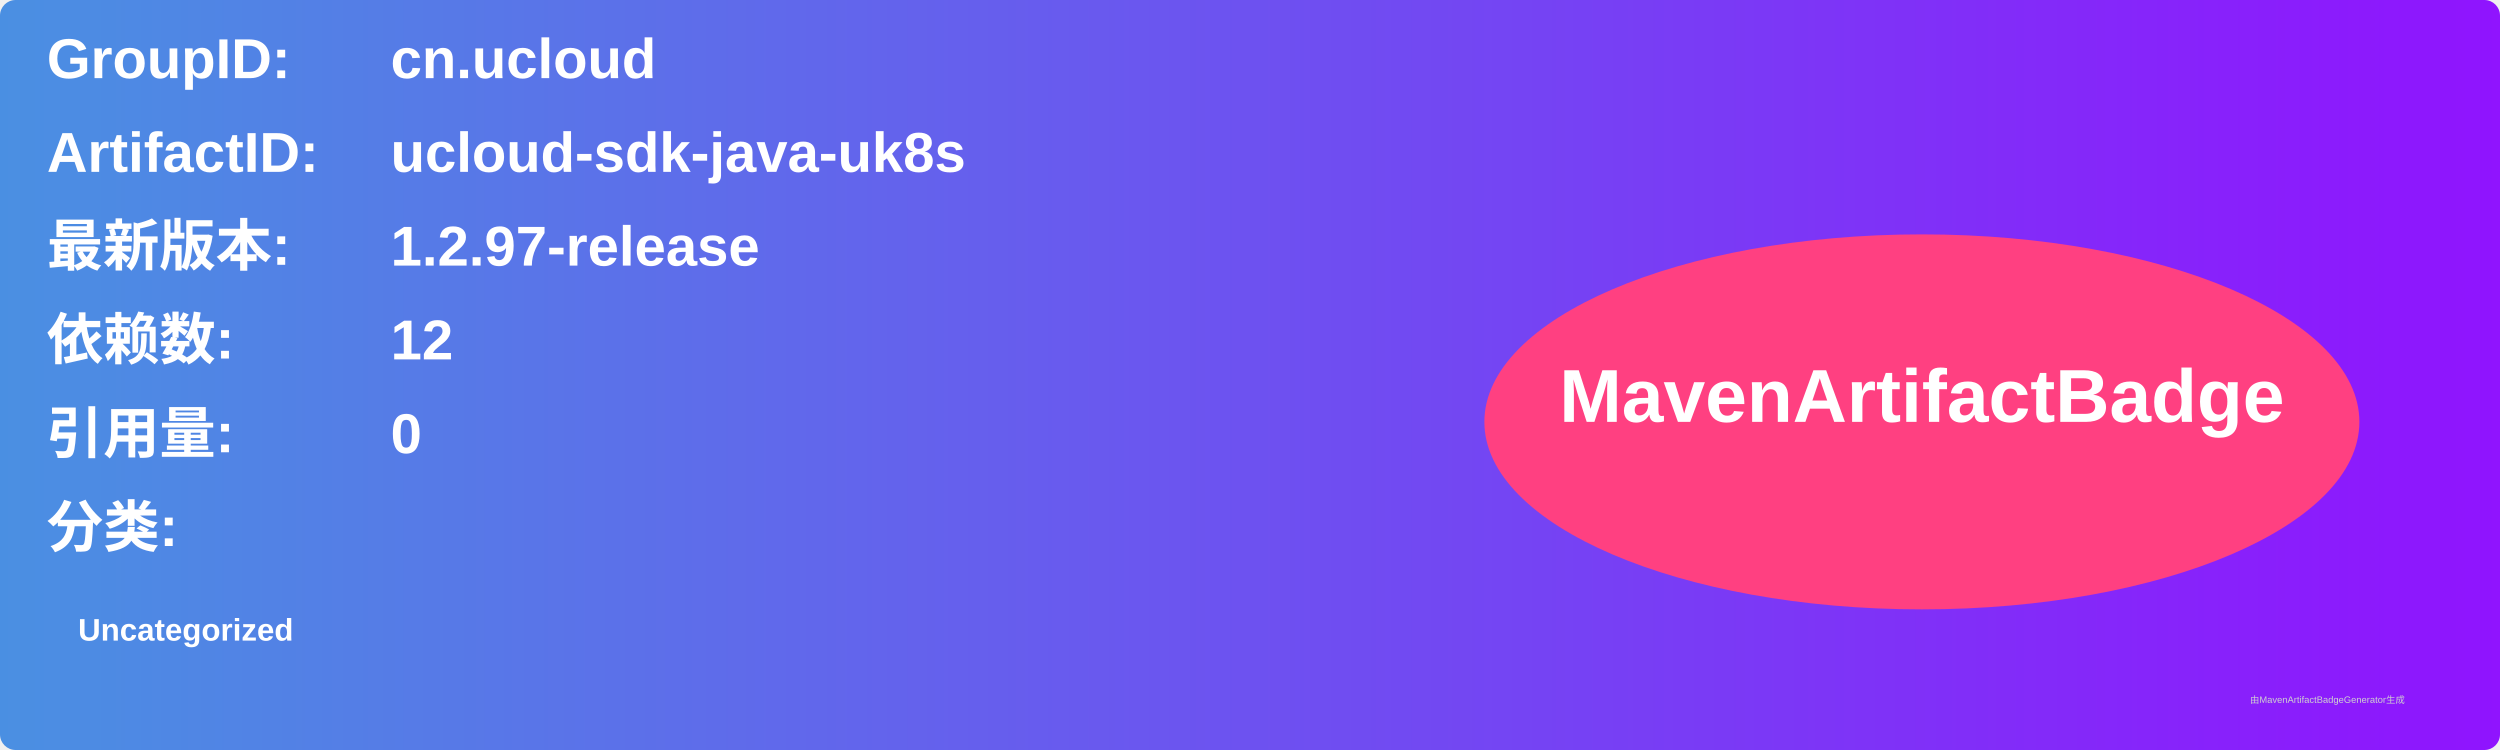
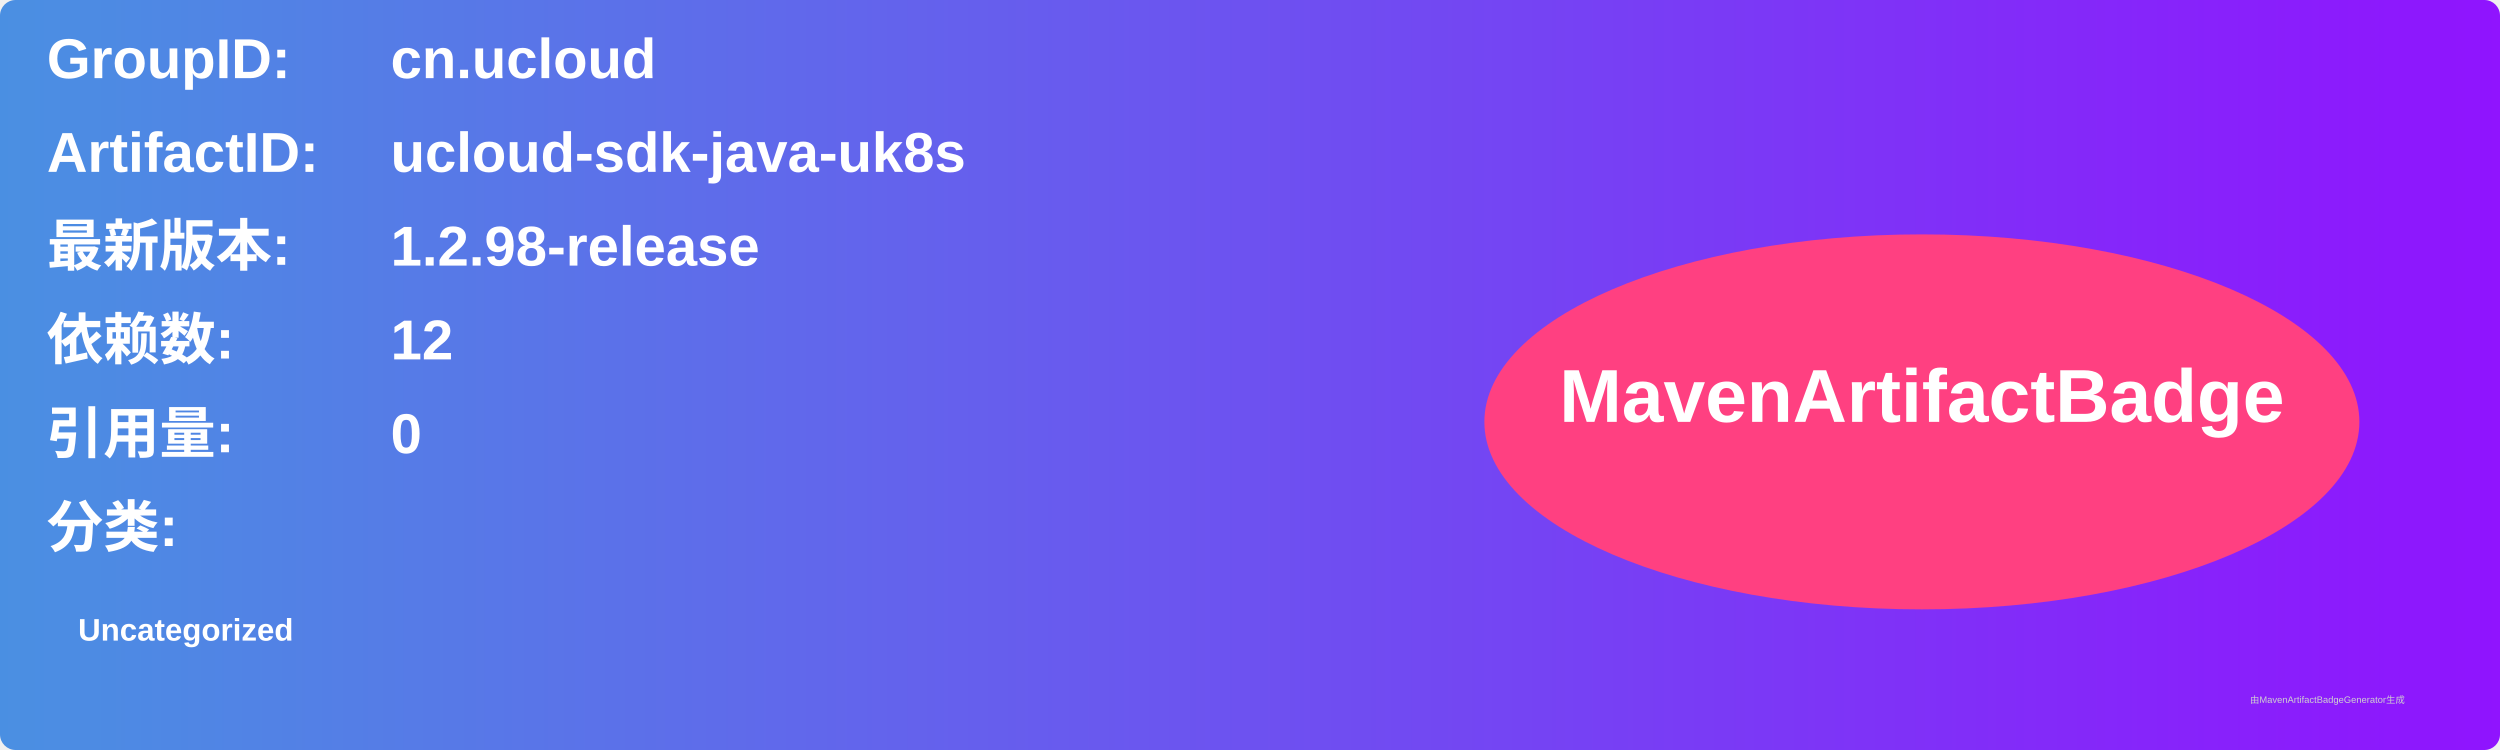
<svg xmlns="http://www.w3.org/2000/svg" width="800" height="240" viewBox="0 0 800 240">
  <linearGradient id="grad" x1="0%" y1="0%" x2="100%" y2="0%">
    <stop offset="0%" stop-color="#4a90e2" />
    <stop offset="100%" stop-color="#9013fe" />
  </linearGradient>
  <rect width="100%" height="100%" rx="5" ry="5" fill="url(#grad)" />
  <g transform="translate(15, 15)">
    <text x="0" y="10" font-family="Arial" font-size="18" fill="white" font-weight="bold" width="260">GroupID:</text>
    <text x="110" y="10" font-family="Arial" font-size="18" fill="white" font-weight="bold" width="460">cn.ucloud</text>
    <text x="0" y="40" font-family="Arial" font-size="18" fill="white" font-weight="bold" width="260">ArtifactID:</text>
    <text x="110" y="40" font-family="Arial" font-size="18" fill="white" font-weight="bold" width="460">ucloud-sdk-java-uk8s</text>
    <text x="0" y="70" font-family="Arial" font-size="18" fill="white" font-weight="bold">最新版本:</text>
    <text x="110" y="70" font-family="Arial" font-size="18" fill="white" font-weight="bold">
-       <tspan font-weight="bold">1.2.97-release</tspan>
+       <tspan font-weight="bold">1.2.98-release</tspan>
    </text>
    <text x="0" y="100" font-family="Arial" font-size="18" fill="white" font-weight="bold">依赖数: </text>
    <text x="110" y="100" font-family="Arial" font-size="18" fill="white">
      <tspan font-weight="bold">12</tspan>
    </text>
    <text x="0" y="130" font-family="Arial" font-size="18" fill="white" font-weight="bold">引用量: </text>
    <text x="110" y="130" font-family="Arial" font-size="18" fill="white">
      <tspan font-weight="bold">0</tspan>
    </text>
    <text x="0" y="160" font-family="Arial" font-size="18" fill="white" font-weight="bold">分类:</text>
    <text x="10" y="190" font-family="Arial" font-size="10" fill="white">
      <tspan font-weight="bold">Uncategorized</tspan>
    </text>
    <ellipse cx="600" cy="120" rx="140" ry="60" fill="#ff4081" />
    <text x="600" y="120" text-anchor="middle" font-family="Arial" font-size="24" fill="white" font-weight="bold">MavenArtifactBadge</text>
  </g>
  <text x="720" y="225" font-family="Arial" font-size="3" fill="#d0d0d0">由MavenArtifactBadgeGenerator生成</text>
</svg>
